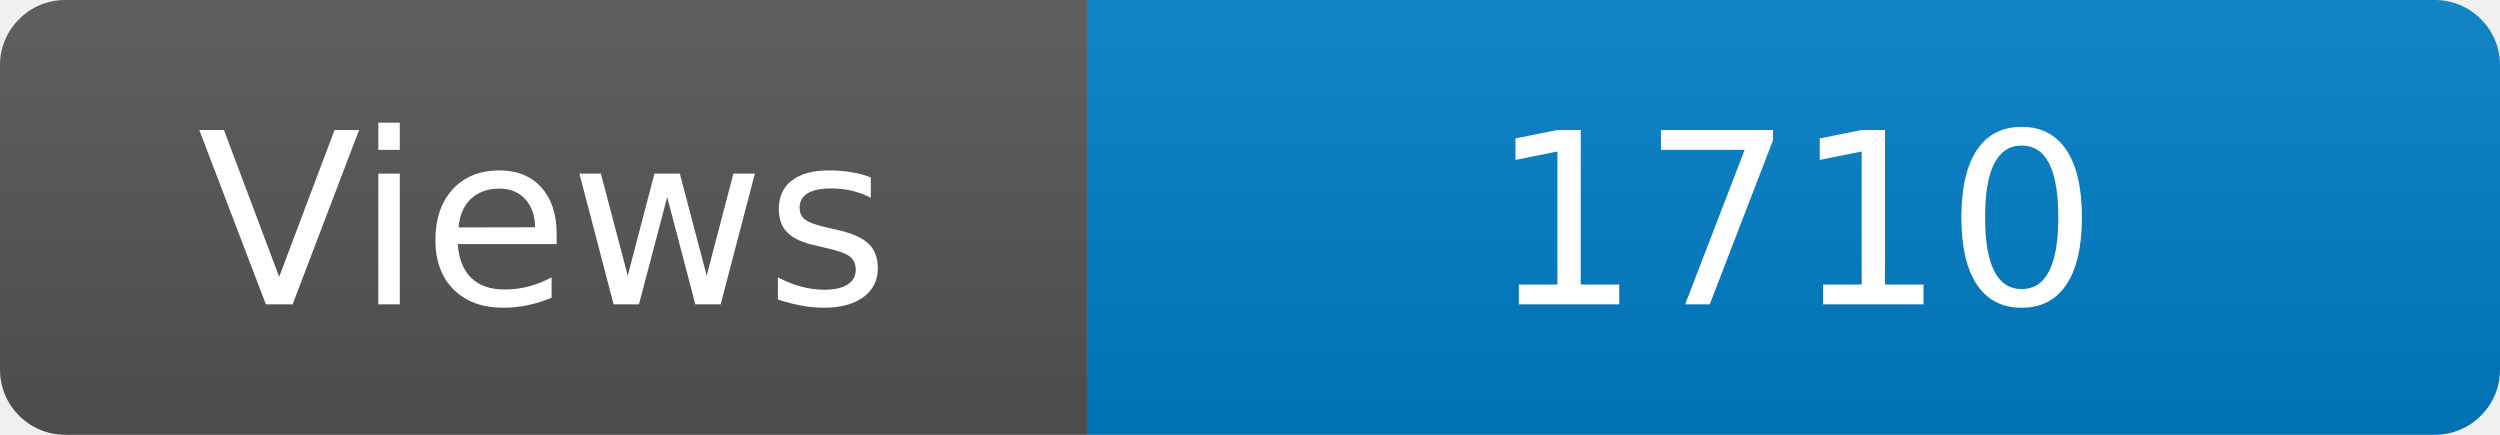
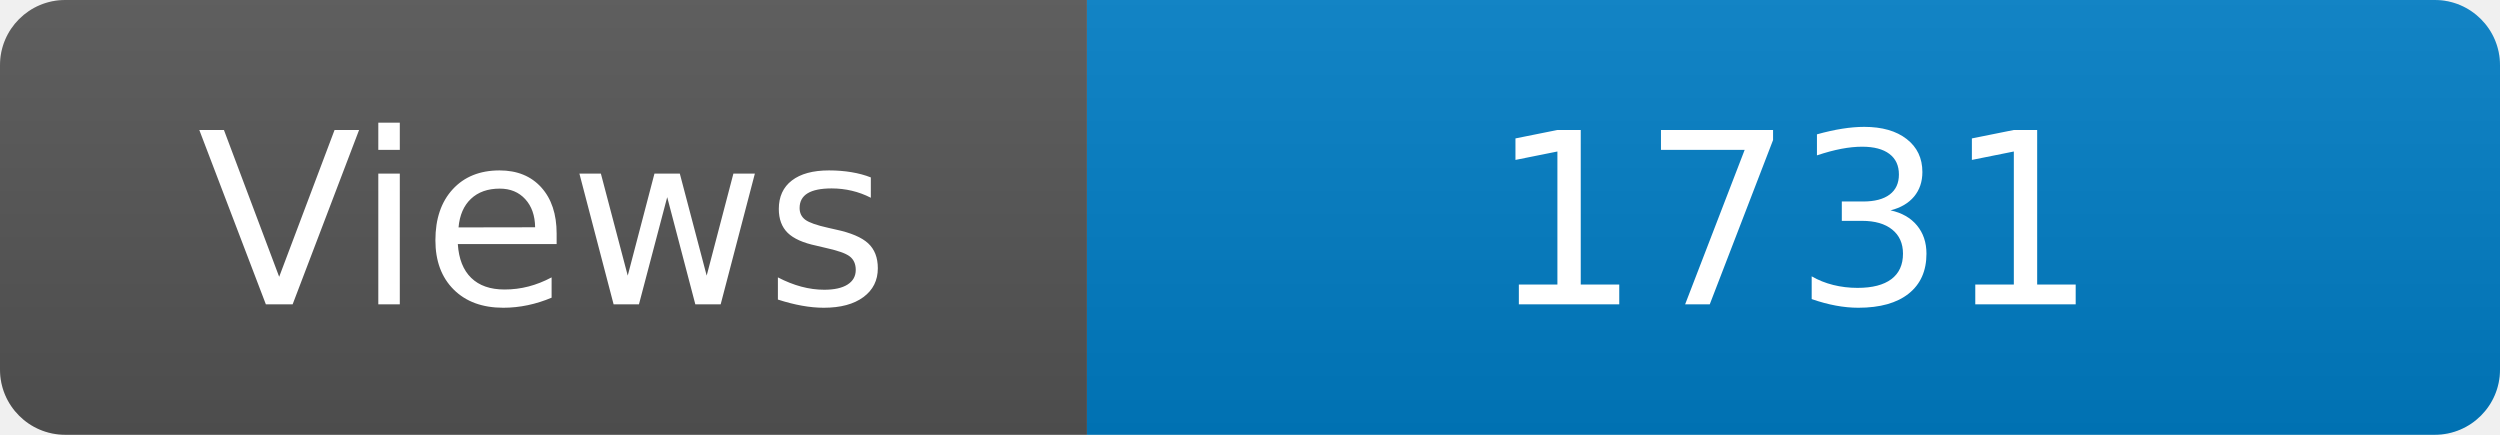
<svg xmlns="http://www.w3.org/2000/svg" width="115" height="20" role="img" aria-label="Maintained?: yes">
  <linearGradient id="s" x2="0" y2="100%">
    <stop offset="0" stop-color="#bbb" stop-opacity=".1" />
    <stop offset="1" stop-opacity=".1" />
  </linearGradient>
  <clipPath id="r">
    <rect width="115" height="20" rx="3" fill="#fff" />
  </clipPath>
  <g clip-path="url(#r)">
    <rect width="50" height="20" fill="#555" />
    <rect x="50" width="160" height="20" fill="#007ec6" />
    <rect width="115" height="20" fill="url(#s)" />
  </g>
  <g fill="#fff" text-anchor="middle" font-family="Verdana,Geneva,DejaVu Sans,sans-serif" font-size="110">
    <text x="250" y="140" transform="scale(.1)" fill="#fff">Views</text>
-     <text x="825" y="140" transform="scale(.1)" fill="#fff">1710</text>
+     <text x="825" y="140" transform="scale(.1)" fill="#fff">1731</text>
  </g>
</svg>
